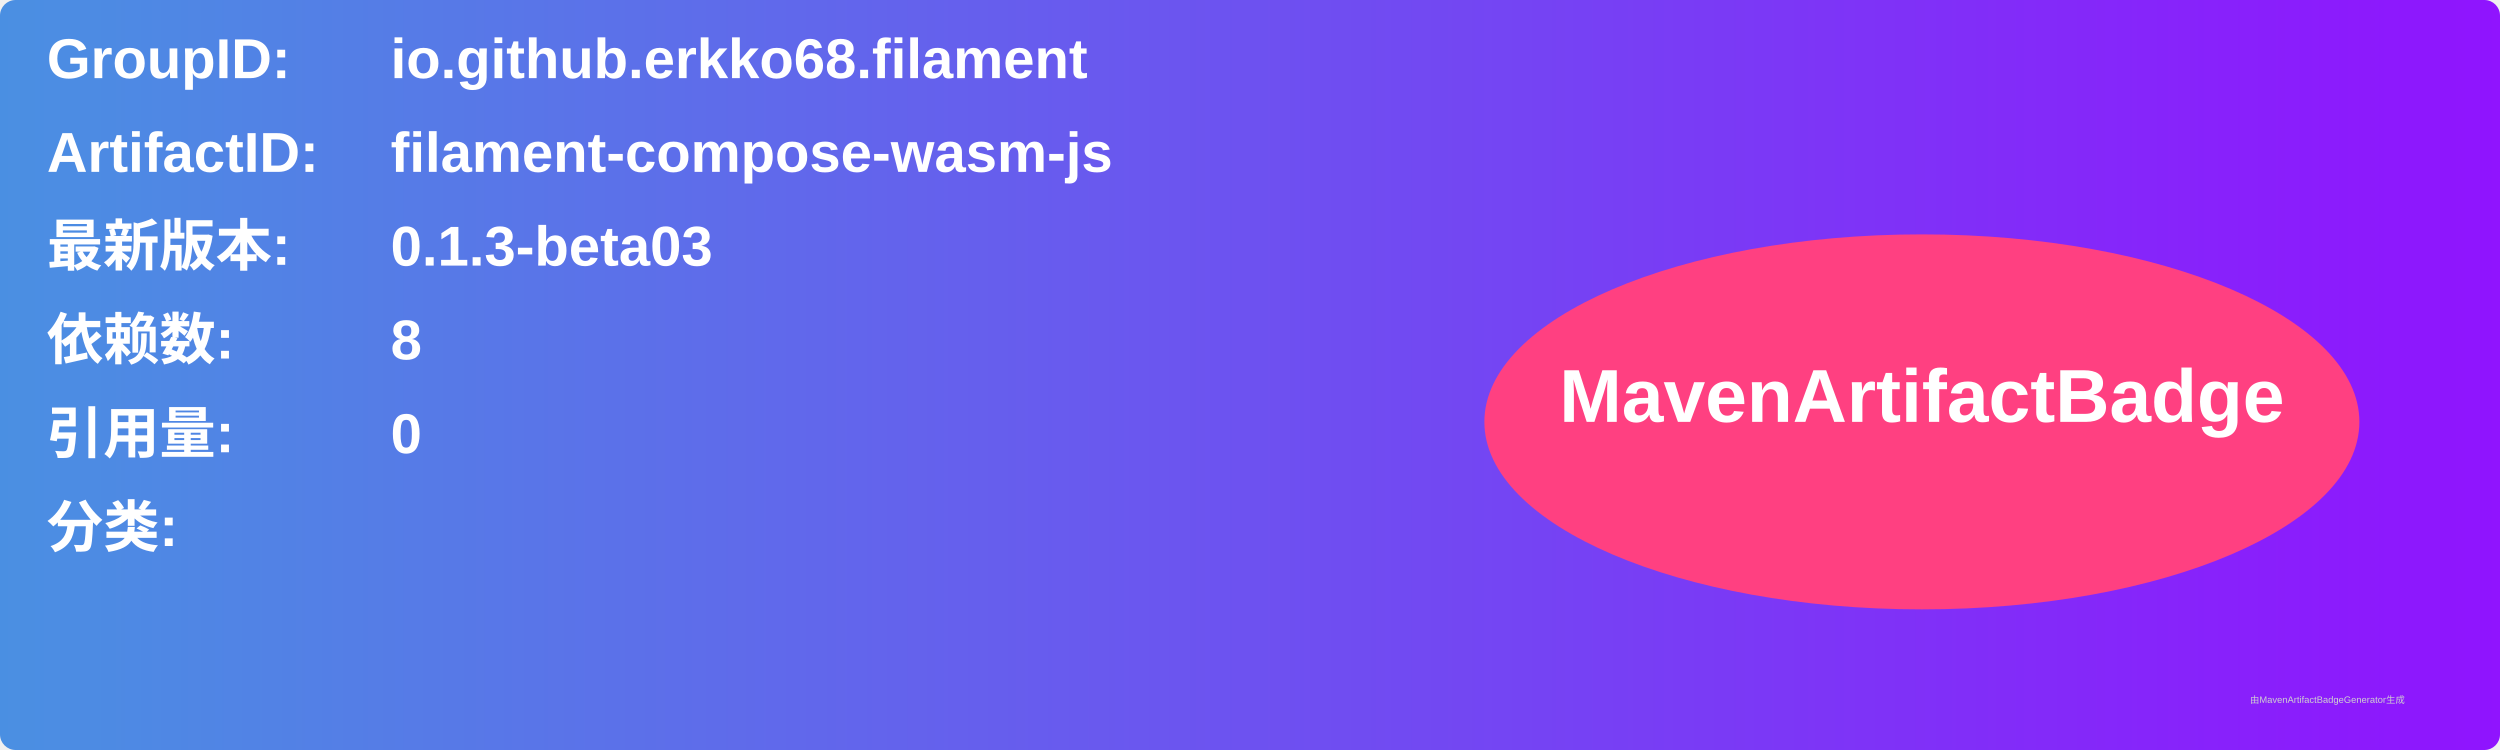
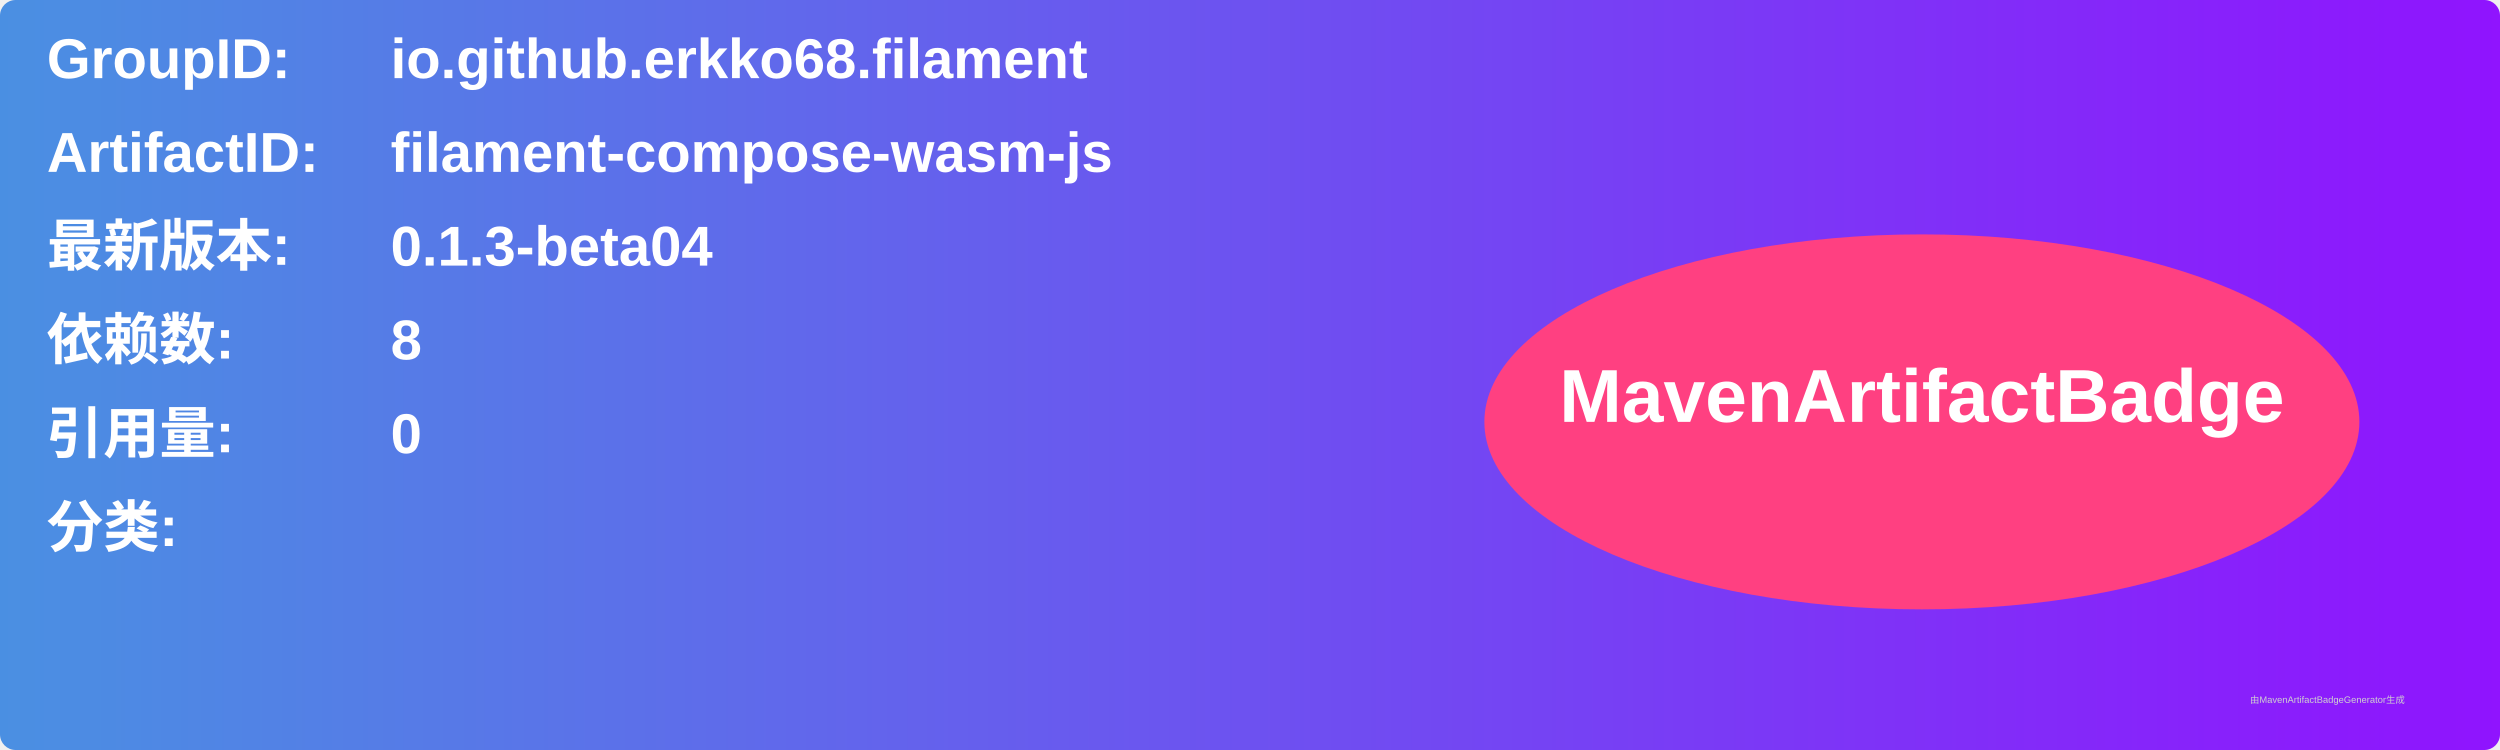
<svg xmlns="http://www.w3.org/2000/svg" width="800" height="240" viewBox="0 0 800 240">
  <linearGradient id="grad" x1="0%" y1="0%" x2="100%" y2="0%">
    <stop offset="0%" stop-color="#4a90e2" />
    <stop offset="100%" stop-color="#9013fe" />
  </linearGradient>
  <rect width="100%" height="100%" rx="5" ry="5" fill="url(#grad)" />
  <g transform="translate(15, 15)">
    <text x="0" y="10" font-family="Arial" font-size="18" fill="white" font-weight="bold" width="260">GroupID:</text>
    <text x="110" y="10" font-family="Arial" font-size="18" fill="white" font-weight="bold" width="460">io.github.erkko68.filament</text>
    <text x="0" y="40" font-family="Arial" font-size="18" fill="white" font-weight="bold" width="260">ArtifactID:</text>
    <text x="110" y="40" font-family="Arial" font-size="18" fill="white" font-weight="bold" width="460">filament-compose-wasm-js</text>
    <text x="0" y="70" font-family="Arial" font-size="18" fill="white" font-weight="bold">最新版本:</text>
    <text x="110" y="70" font-family="Arial" font-size="18" fill="white" font-weight="bold">
-       <tspan font-weight="bold">0.1.3-beta03</tspan>
+       <tspan font-weight="bold">0.1.3-beta04</tspan>
    </text>
    <text x="0" y="100" font-family="Arial" font-size="18" fill="white" font-weight="bold">依赖数: </text>
    <text x="110" y="100" font-family="Arial" font-size="18" fill="white">
      <tspan font-weight="bold">8</tspan>
    </text>
    <text x="0" y="130" font-family="Arial" font-size="18" fill="white" font-weight="bold">引用量: </text>
    <text x="110" y="130" font-family="Arial" font-size="18" fill="white">
      <tspan font-weight="bold">0</tspan>
    </text>
    <text x="0" y="160" font-family="Arial" font-size="18" fill="white" font-weight="bold">分类:</text>
    <text x="10" y="190" font-family="Arial" font-size="10" fill="white">
      <tspan font-weight="bold" />
    </text>
    <ellipse cx="600" cy="120" rx="140" ry="60" fill="#ff4081" />
    <text x="600" y="120" text-anchor="middle" font-family="Arial" font-size="24" fill="white" font-weight="bold">MavenArtifactBadge</text>
  </g>
  <text x="720" y="225" font-family="Arial" font-size="3" fill="#d0d0d0">由MavenArtifactBadgeGenerator生成</text>
</svg>
